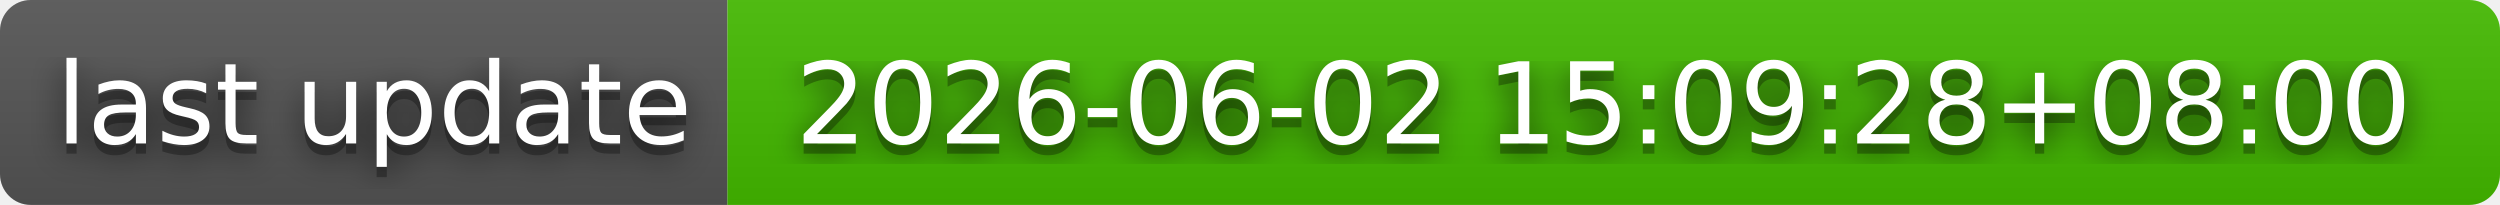
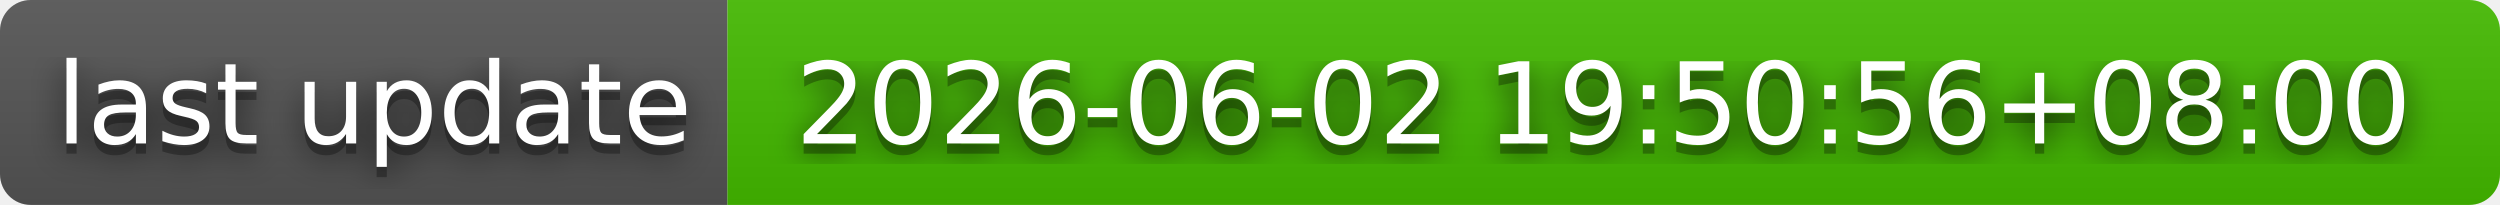
- <svg xmlns="http://www.w3.org/2000/svg" width="244" height="20" role="img" aria-label="last update: 2026-06-02 15:09:28+08:00">
+ <svg xmlns="http://www.w3.org/2000/svg" width="244" height="20" role="img" aria-label="last update: 2026-06-02 19:50:56+08:00">
  <filter id="blur">
    <feGaussianBlur in="SourceGraphic" stdDeviation="16" />
  </filter>
  <linearGradient id="s" x2="0" y2="100%">
    <stop offset="0" stop-color="#bbb" stop-opacity=".1" />
    <stop offset="1" stop-opacity=".1" />
  </linearGradient>
  <clipPath id="r">
    <rect width="244" height="20" rx="3" fill="#fff" />
  </clipPath>
  <g clip-path="url(#r)">
    <rect width="71" height="20" fill="#555" />
    <rect x="71" width="173" height="20" fill="#4b0" />
    <rect width="244" height="20" fill="url(#s)" />
  </g>
  <g fill="#fff" text-anchor="middle" font-family="Verdana,Geneva,DejaVu Sans,sans-serif" text-rendering="geometricPrecision" font-size="110">
    <text aria-hidden="true" x="365" y="150" fill="#010101" fill-opacity=".80" filter="url(#blur)" transform="scale(.1)" textLength="610">last update</text>
    <text aria-hidden="true" x="365" y="150" fill="#010101" fill-opacity=".3" transform="scale(.1)" textLength="610">last update</text>
    <text x="365" y="140" transform="scale(.1)" fill="#fff" textLength="610">last update</text>
-     <text aria-hidden="true" x="1565" y="150" fill="#010101" fill-opacity=".80" filter="url(#blur)" transform="scale(.1)" textLength="1630">2026-06-02 15:09:28+08:00</text>
-     <text aria-hidden="true" x="1565" y="150" fill="#010101" fill-opacity=".3" transform="scale(.1)" textLength="1630">2026-06-02 15:09:28+08:00</text>
-     <text x="1565" y="140" transform="scale(.1)" fill="#fff" textLength="1630">2026-06-02 15:09:28+08:00</text>
+     <text aria-hidden="true" x="1565" y="150" fill="#010101" fill-opacity=".80" filter="url(#blur)" transform="scale(.1)" textLength="1630">2026-06-02 19:50:56+08:00</text>
+     <text aria-hidden="true" x="1565" y="150" fill="#010101" fill-opacity=".3" transform="scale(.1)" textLength="1630">2026-06-02 19:50:56+08:00</text>
+     <text x="1565" y="140" transform="scale(.1)" fill="#fff" textLength="1630">2026-06-02 19:50:56+08:00</text>
  </g>
</svg>
